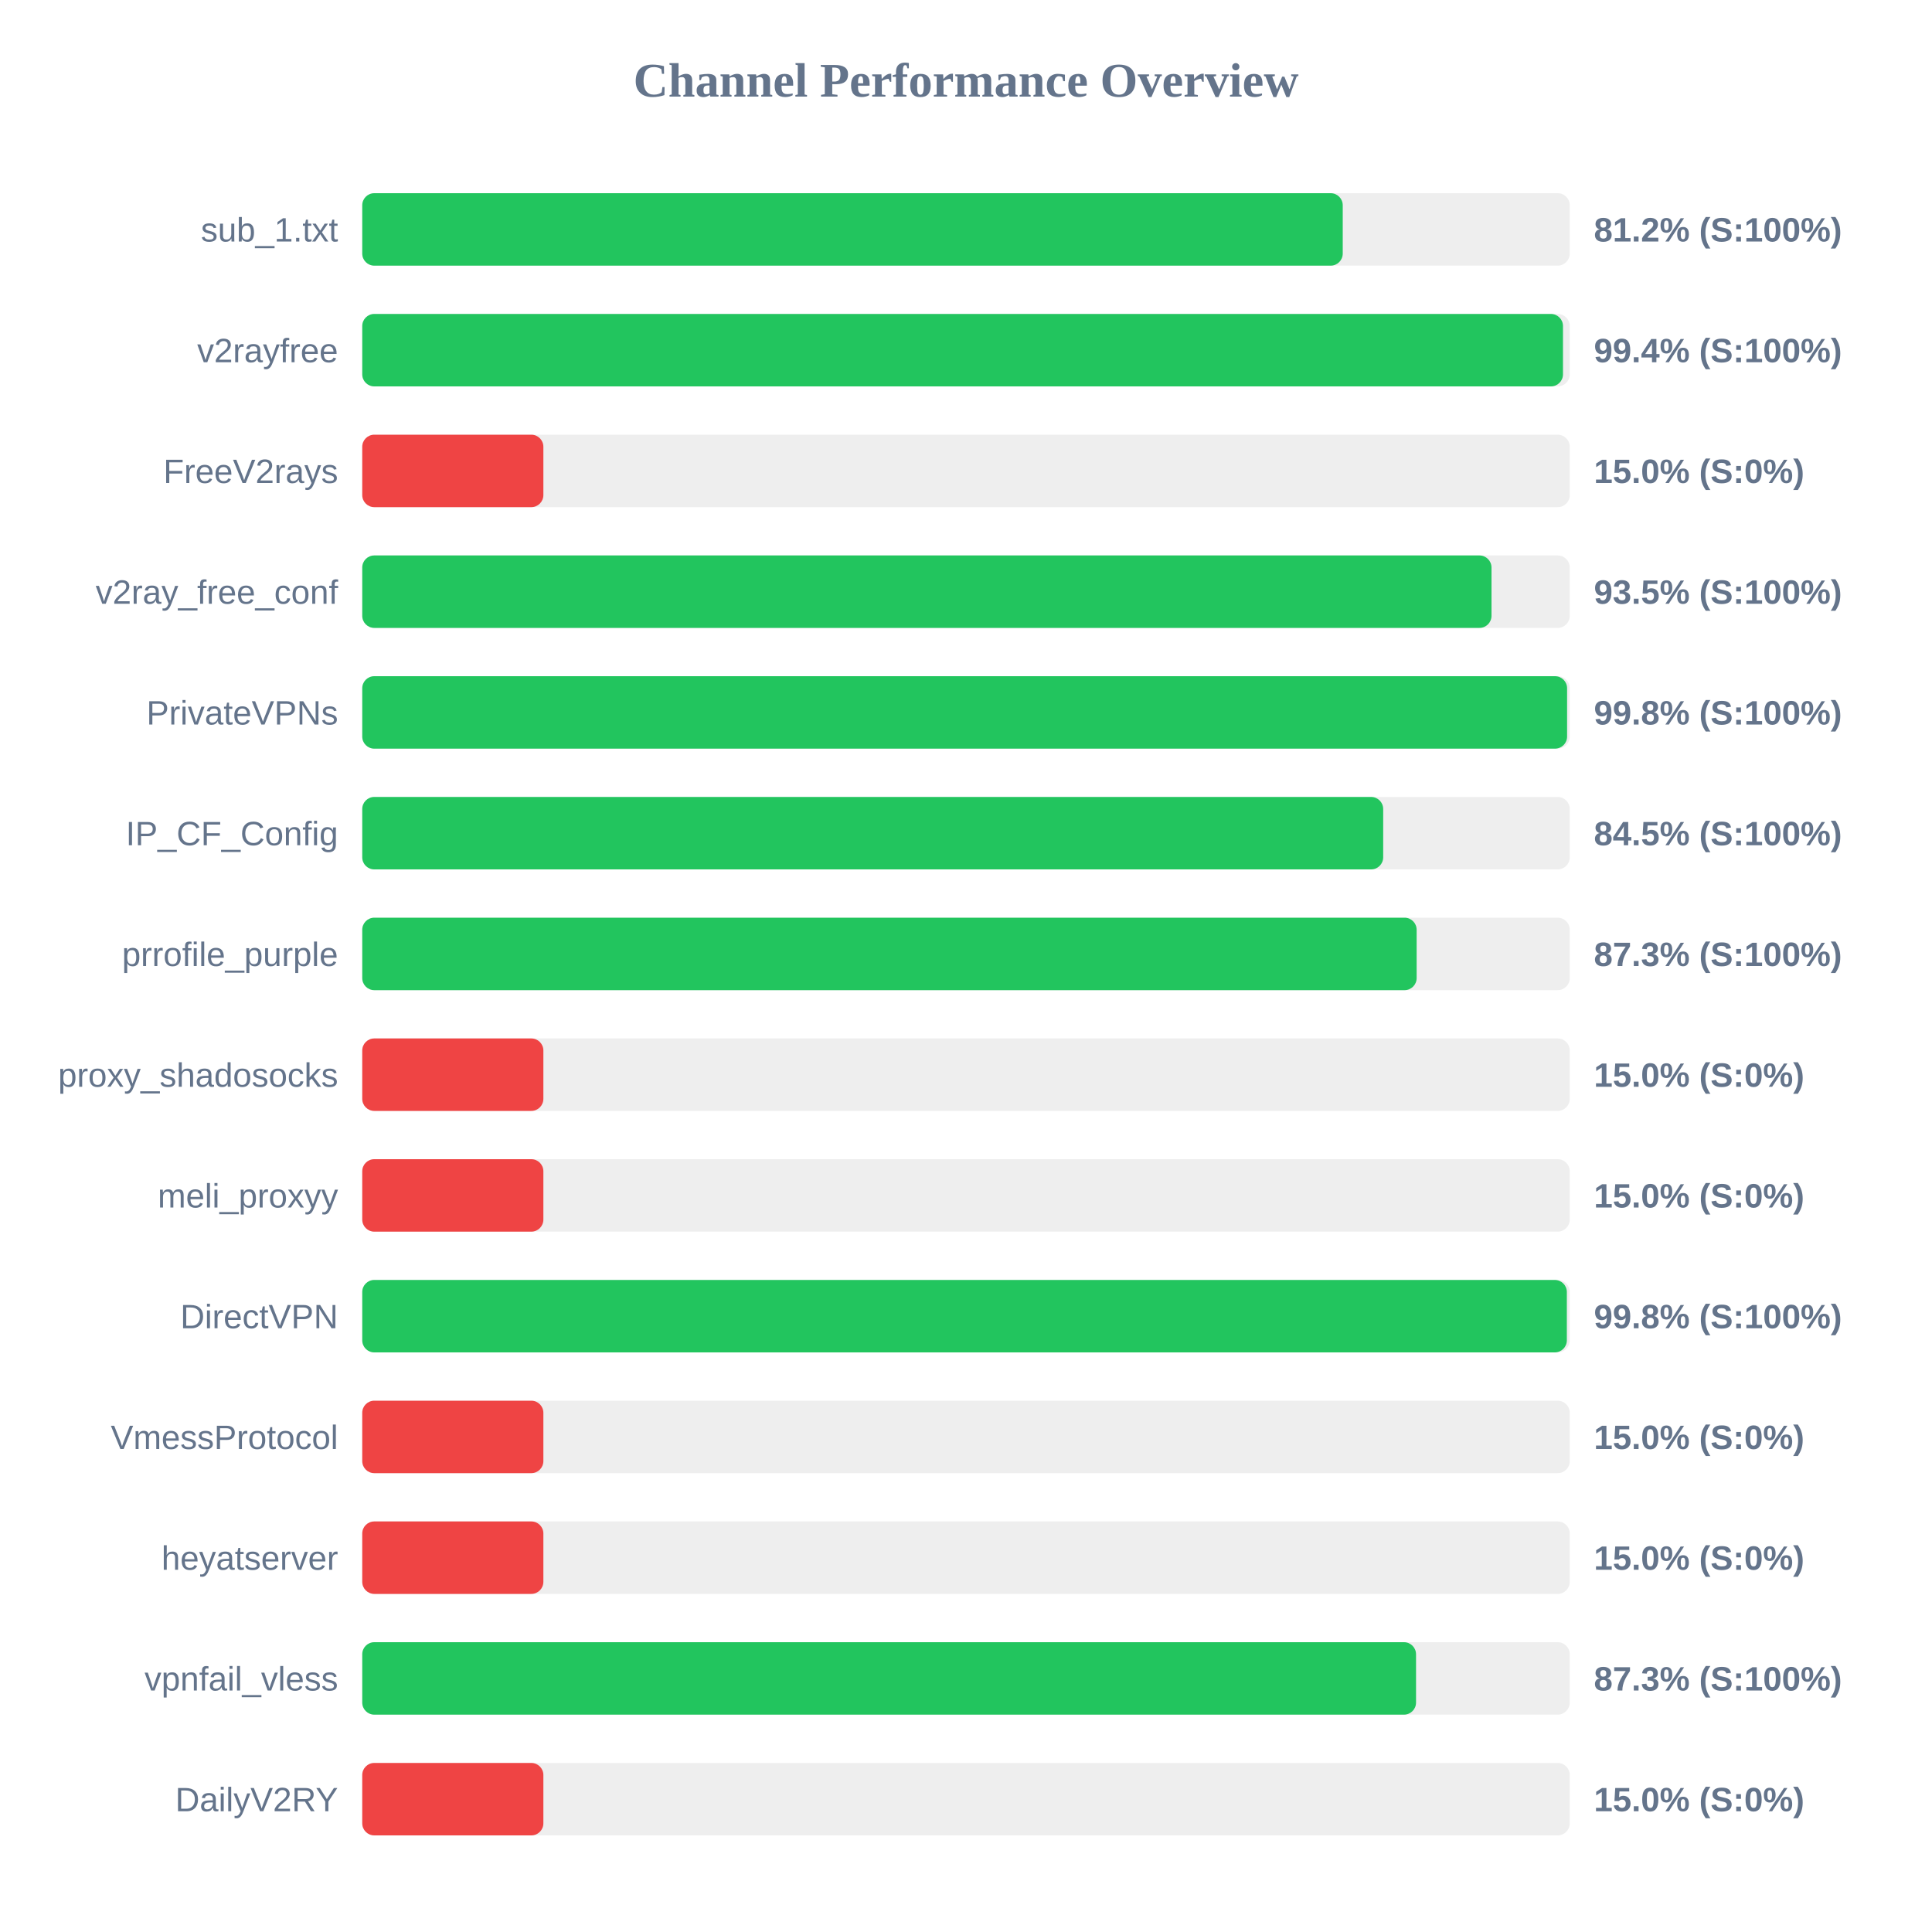
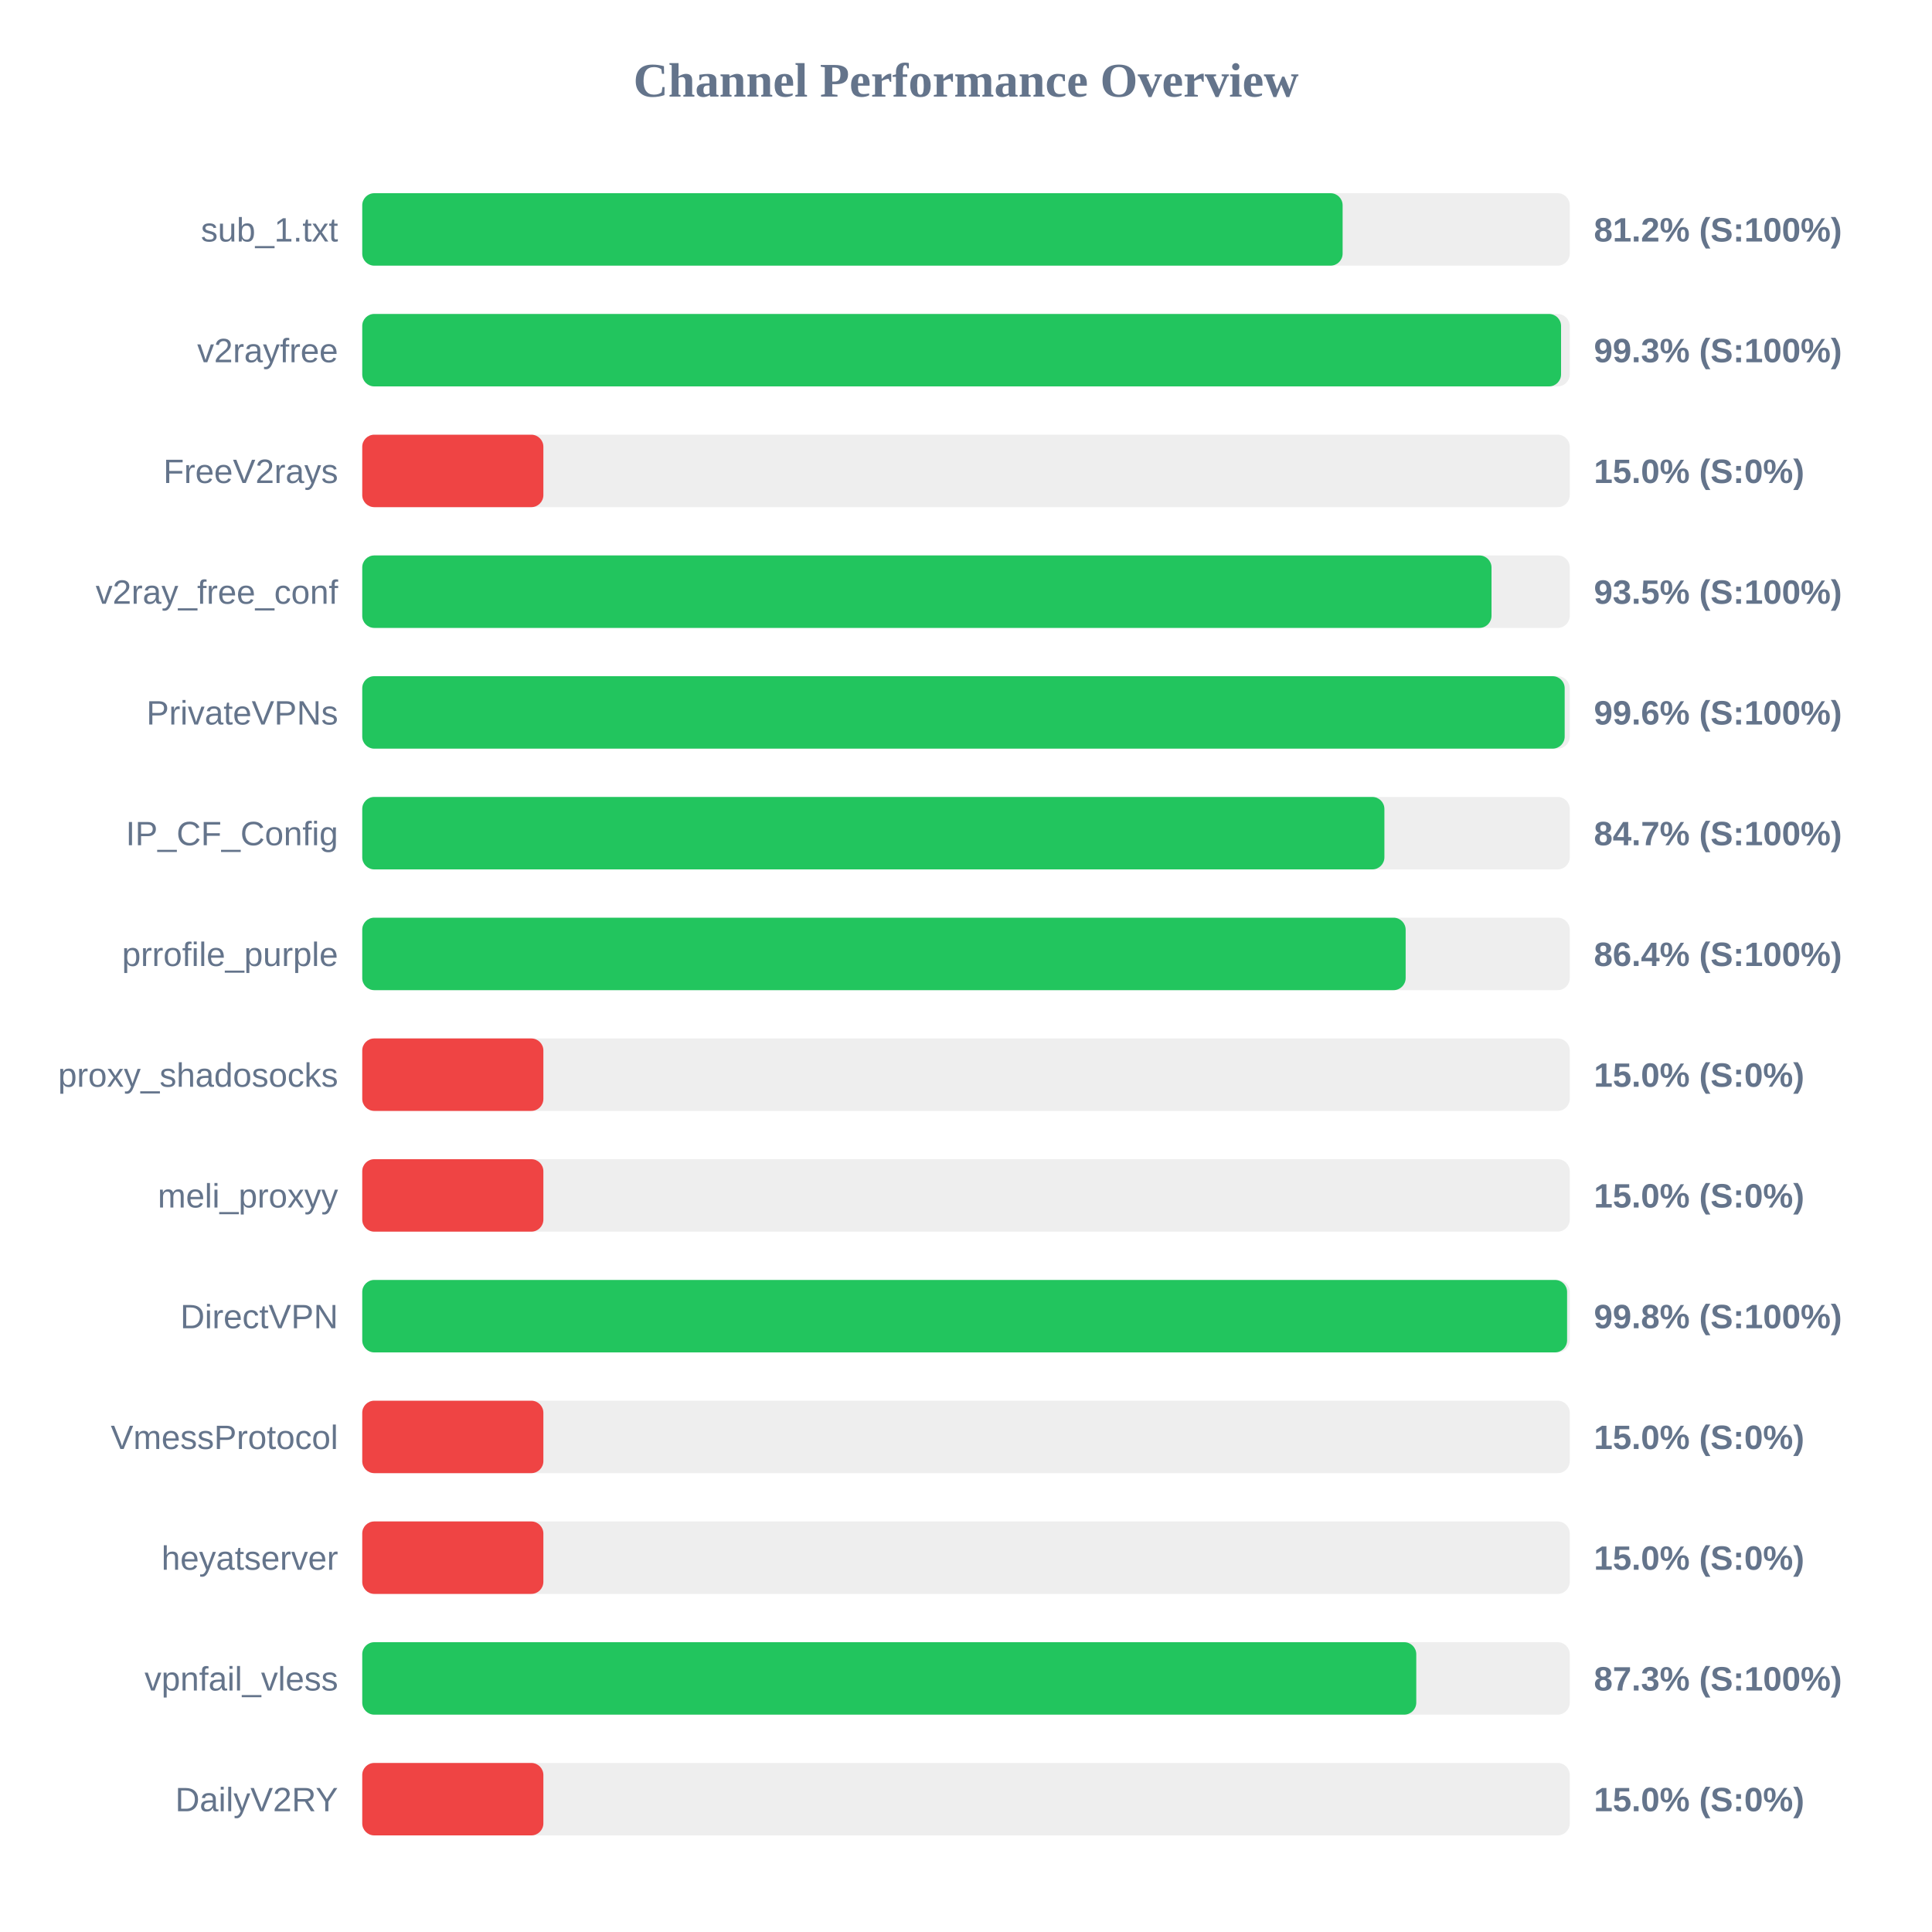
<svg xmlns="http://www.w3.org/2000/svg" width="800" height="800" version="1.1">
  <style>
        .row { font: 14px Arial; fill: #64748b; }
        .score { font: bold 14px Arial; fill: #64748b; }
    </style>
  <text x="400" y="40" text-anchor="middle" font-size="20px" font-weight="bold" fill="#64748b">Channel Performance Overview</text>
  <rect x="150" y="80" width="500" height="30" fill="#eee" rx="5" />
-   <rect x="150" y="80" width="406.0" height="30" fill="#22c55e" rx="5" />
+   <rect x="150" y="80" width="405.95" height="30" fill="#22c55e" rx="5" />
  <text x="140" y="100" text-anchor="end" class="row">sub_1.txt</text>
  <text x="660" y="100" text-anchor="start" class="score">81.2% (S:100%)</text>
  <rect x="150" y="130" width="500" height="30" fill="#eee" rx="5" />
-   <rect x="150" y="130" width="497.2" height="30" fill="#22c55e" rx="5" />
+   <rect x="150" y="130" width="496.4" height="30" fill="#22c55e" rx="5" />
  <text x="140" y="150" text-anchor="end" class="row">v2rayfree</text>
-   <text x="660" y="150" text-anchor="start" class="score">99.4% (S:100%)</text>
+   <text x="660" y="150" text-anchor="start" class="score">99.3% (S:100%)</text>
  <rect x="150" y="180" width="500" height="30" fill="#eee" rx="5" />
  <rect x="150" y="180" width="75.0" height="30" fill="#ef4444" rx="5" />
  <text x="140" y="200" text-anchor="end" class="row">FreeV2rays</text>
  <text x="660" y="200" text-anchor="start" class="score">15.0% (S:0%)</text>
  <rect x="150" y="230" width="500" height="30" fill="#eee" rx="5" />
  <rect x="150" y="230" width="467.6" height="30" fill="#22c55e" rx="5" />
  <text x="140" y="250" text-anchor="end" class="row">v2ray_free_conf</text>
  <text x="660" y="250" text-anchor="start" class="score">93.5% (S:100%)</text>
  <rect x="150" y="280" width="500" height="30" fill="#eee" rx="5" />
-   <rect x="150" y="280" width="498.9" height="30" fill="#22c55e" rx="5" />
+   <rect x="150" y="280" width="497.9" height="30" fill="#22c55e" rx="5" />
  <text x="140" y="300" text-anchor="end" class="row">PrivateVPNs</text>
-   <text x="660" y="300" text-anchor="start" class="score">99.8% (S:100%)</text>
+   <text x="660" y="300" text-anchor="start" class="score">99.6% (S:100%)</text>
  <rect x="150" y="330" width="500" height="30" fill="#eee" rx="5" />
-   <rect x="150" y="330" width="422.75" height="30" fill="#22c55e" rx="5" />
+   <rect x="150" y="330" width="423.25" height="30" fill="#22c55e" rx="5" />
  <text x="140" y="350" text-anchor="end" class="row">IP_CF_Config</text>
-   <text x="660" y="350" text-anchor="start" class="score">84.5% (S:100%)</text>
+   <text x="660" y="350" text-anchor="start" class="score">84.7% (S:100%)</text>
  <rect x="150" y="380" width="500" height="30" fill="#eee" rx="5" />
-   <rect x="150" y="380" width="436.6" height="30" fill="#22c55e" rx="5" />
+   <rect x="150" y="380" width="432.05" height="30" fill="#22c55e" rx="5" />
  <text x="140" y="400" text-anchor="end" class="row">prrofile_purple</text>
-   <text x="660" y="400" text-anchor="start" class="score">87.3% (S:100%)</text>
+   <text x="660" y="400" text-anchor="start" class="score">86.4% (S:100%)</text>
  <rect x="150" y="430" width="500" height="30" fill="#eee" rx="5" />
  <rect x="150" y="430" width="75.0" height="30" fill="#ef4444" rx="5" />
  <text x="140" y="450" text-anchor="end" class="row">proxy_shadosocks</text>
  <text x="660" y="450" text-anchor="start" class="score">15.0% (S:0%)</text>
  <rect x="150" y="480" width="500" height="30" fill="#eee" rx="5" />
  <rect x="150" y="480" width="75.0" height="30" fill="#ef4444" rx="5" />
  <text x="140" y="500" text-anchor="end" class="row">meli_proxyy</text>
  <text x="660" y="500" text-anchor="start" class="score">15.0% (S:0%)</text>
  <rect x="150" y="530" width="500" height="30" fill="#eee" rx="5" />
-   <rect x="150" y="530" width="498.8" height="30" fill="#22c55e" rx="5" />
+   <rect x="150" y="530" width="498.9" height="30" fill="#22c55e" rx="5" />
  <text x="140" y="550" text-anchor="end" class="row">DirectVPN</text>
  <text x="660" y="550" text-anchor="start" class="score">99.8% (S:100%)</text>
  <rect x="150" y="580" width="500" height="30" fill="#eee" rx="5" />
  <rect x="150" y="580" width="75.0" height="30" fill="#ef4444" rx="5" />
  <text x="140" y="600" text-anchor="end" class="row">VmessProtocol</text>
  <text x="660" y="600" text-anchor="start" class="score">15.0% (S:0%)</text>
  <rect x="150" y="630" width="500" height="30" fill="#eee" rx="5" />
  <rect x="150" y="630" width="75.0" height="30" fill="#ef4444" rx="5" />
  <text x="140" y="650" text-anchor="end" class="row">heyatserver</text>
  <text x="660" y="650" text-anchor="start" class="score">15.0% (S:0%)</text>
  <rect x="150" y="680" width="500" height="30" fill="#eee" rx="5" />
-   <rect x="150" y="680" width="436.35" height="30" fill="#22c55e" rx="5" />
+   <rect x="150" y="680" width="436.45" height="30" fill="#22c55e" rx="5" />
  <text x="140" y="700" text-anchor="end" class="row">vpnfail_vless</text>
  <text x="660" y="700" text-anchor="start" class="score">87.3% (S:100%)</text>
  <rect x="150" y="730" width="500" height="30" fill="#eee" rx="5" />
  <rect x="150" y="730" width="75.0" height="30" fill="#ef4444" rx="5" />
  <text x="140" y="750" text-anchor="end" class="row">DailyV2RY</text>
  <text x="660" y="750" text-anchor="start" class="score">15.0% (S:0%)</text>
</svg>
